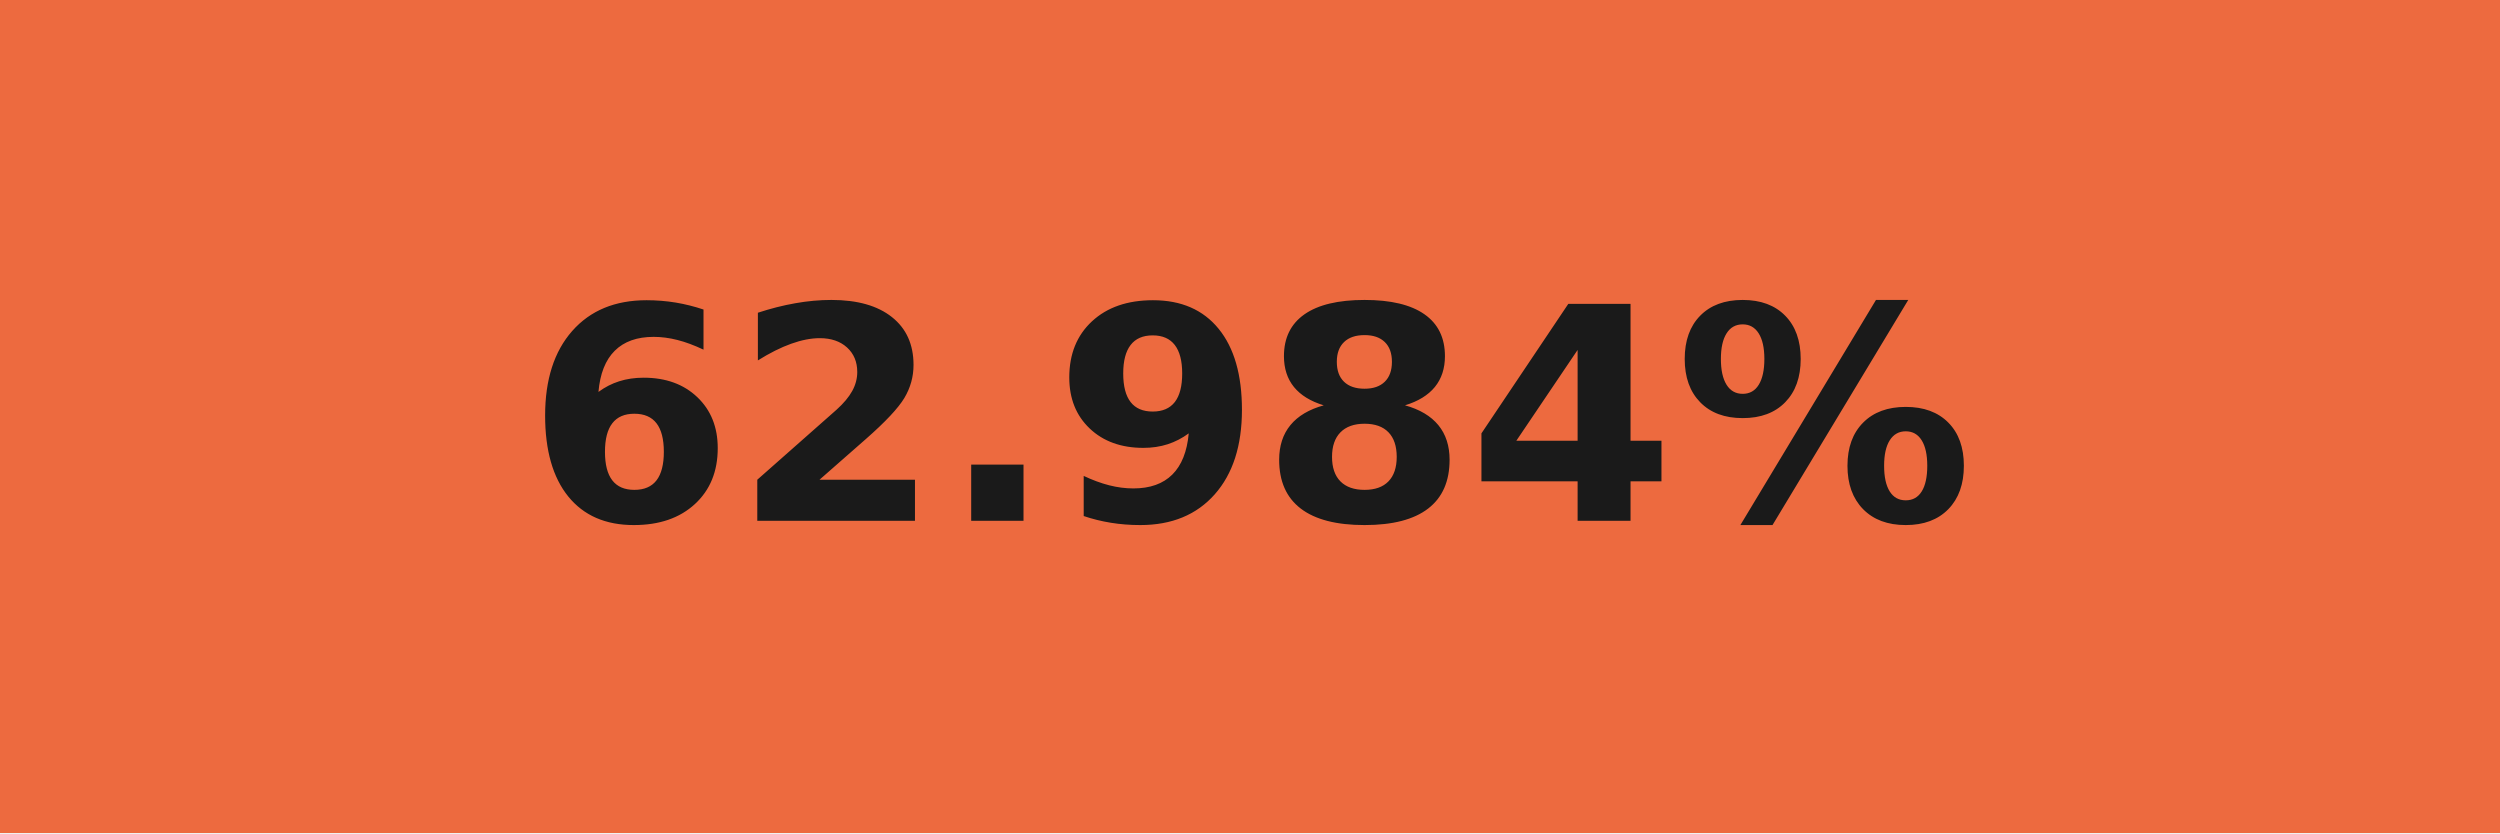
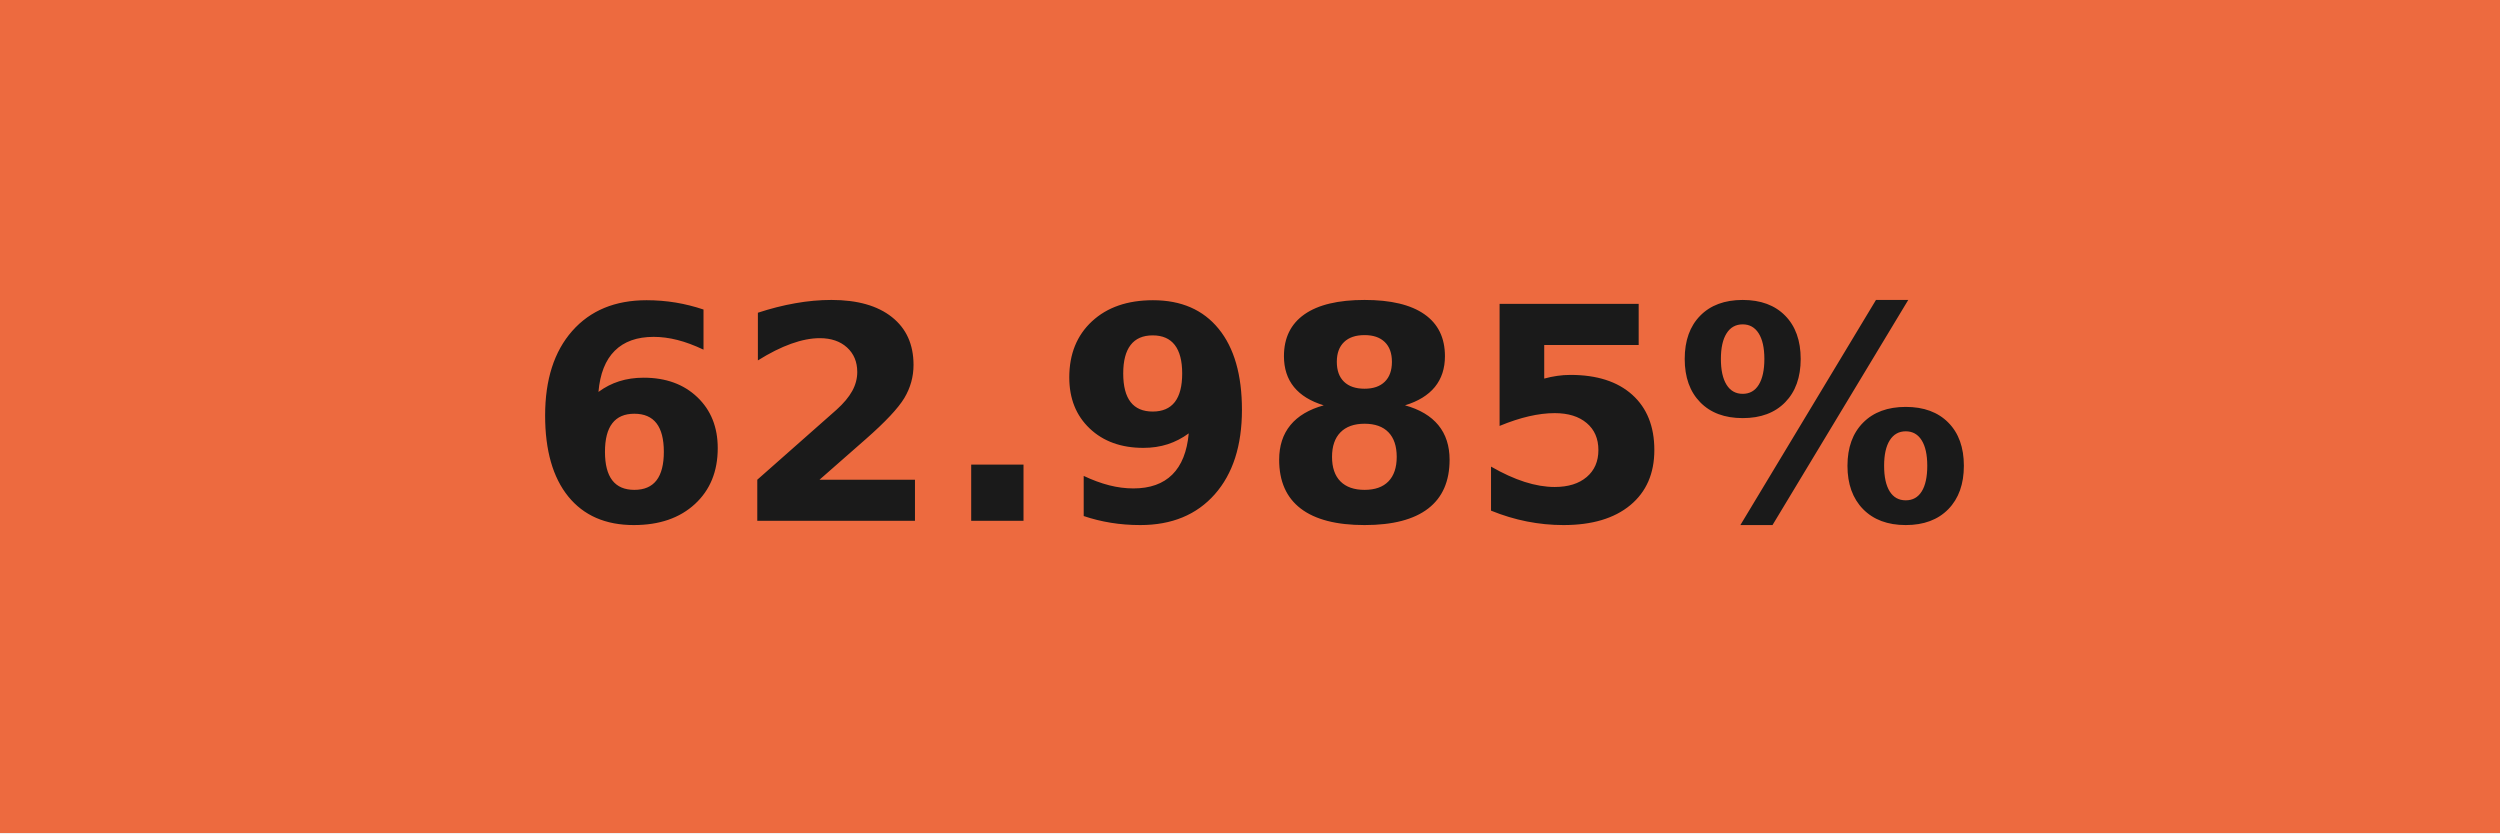
- <svg xmlns="http://www.w3.org/2000/svg" width="84" height="28" role="img" aria-label="62.984%">
+ <svg xmlns="http://www.w3.org/2000/svg" width="84" height="28" role="img" aria-label="62.985%">
  <g shape-rendering="crispEdges">
    <rect width="84" height="28" fill="#ed6a3f" />
  </g>
  <g fill="#fff" text-anchor="middle" font-family="Verdana,Geneva,DejaVu Sans,sans-serif" text-rendering="geometricPrecision" font-size="100">
-     <text transform="scale(.1)" x="420" y="175" textLength="597.5" fill="#1a1a1a" font-weight="bold">62.984%</text>
+     <text transform="scale(.1)" x="420" y="175" textLength="597.5" fill="#1a1a1a" font-weight="bold">62.985%</text>
  </g>
</svg>
